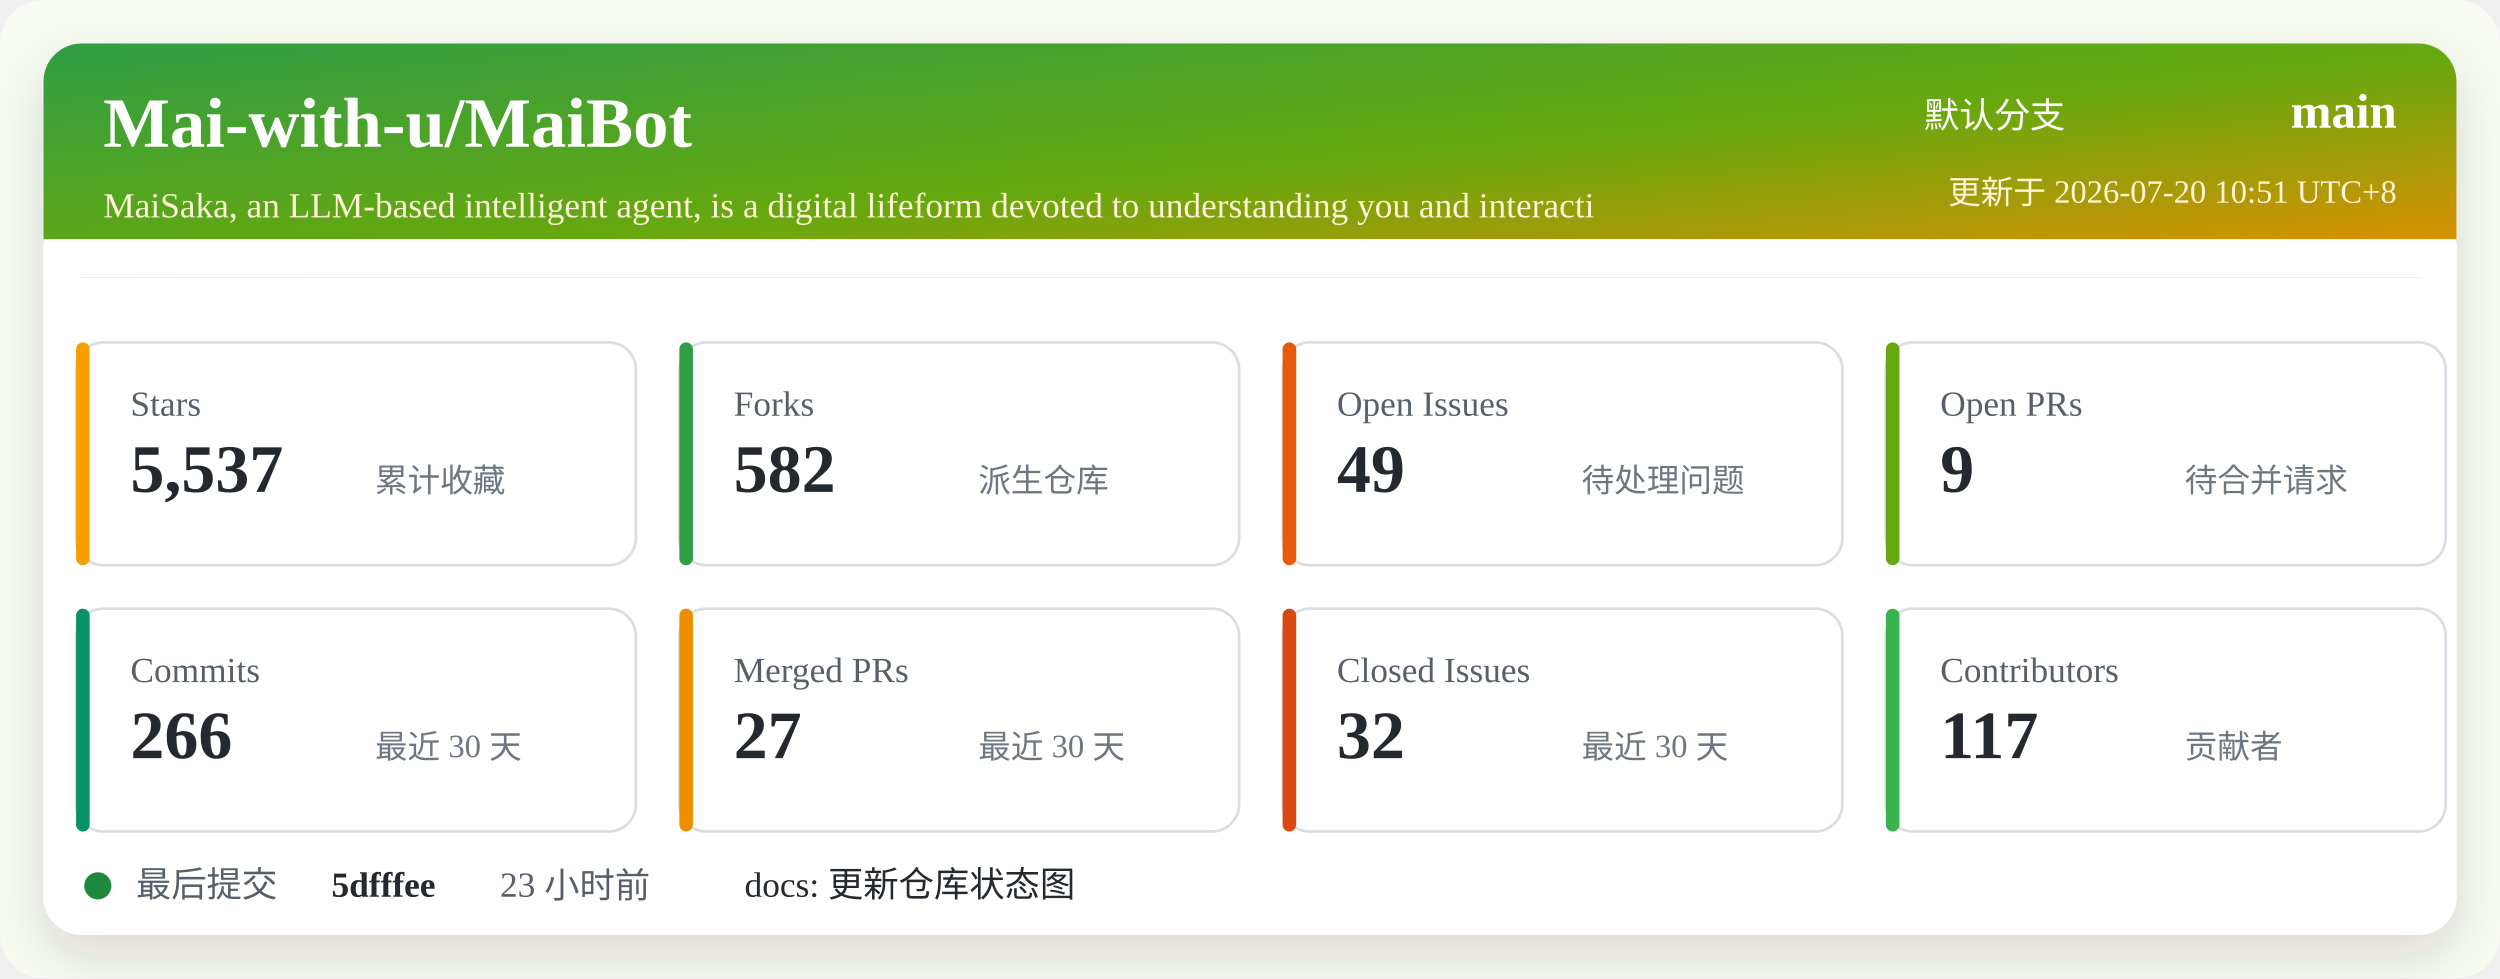
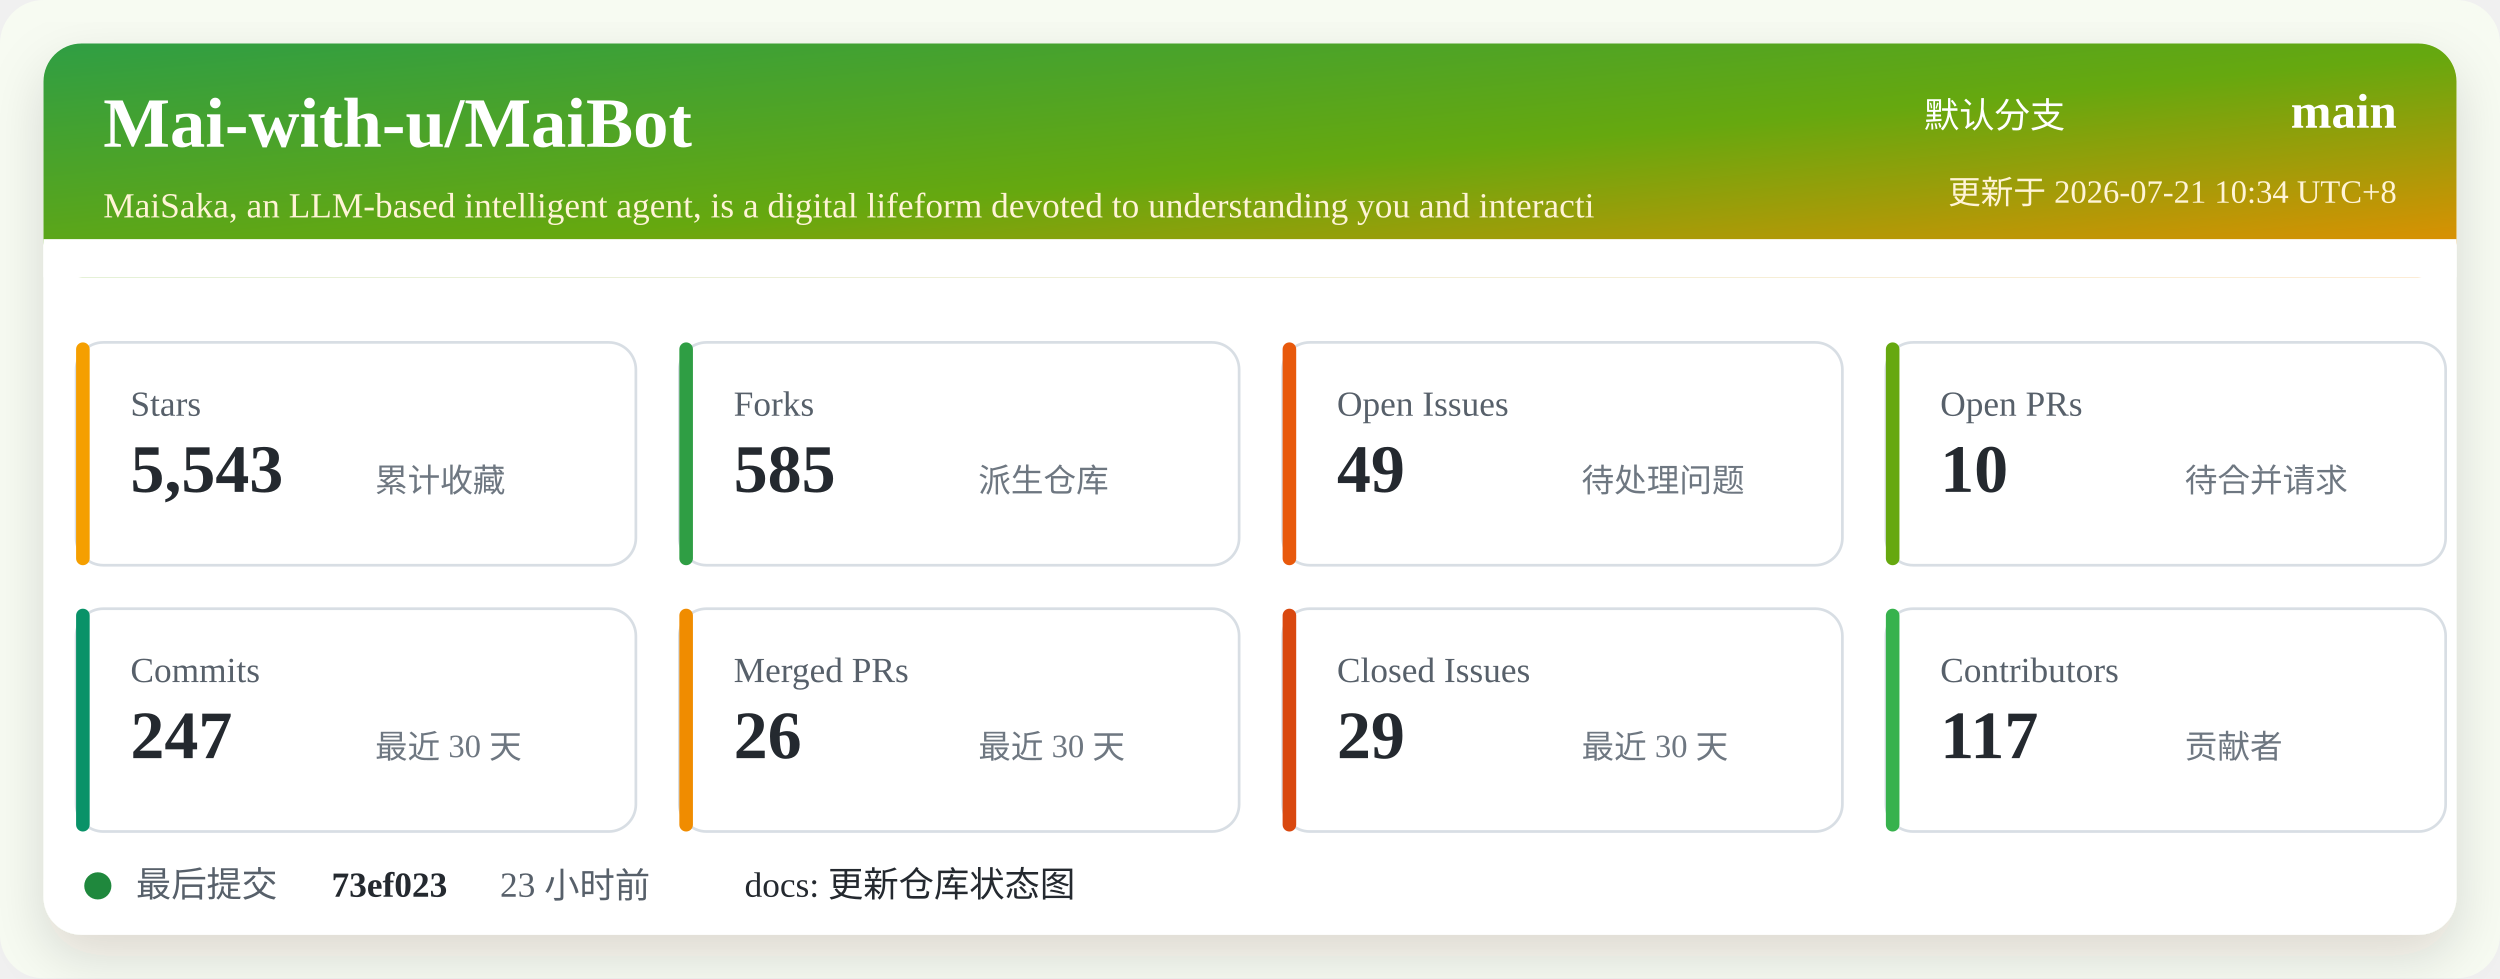
<svg xmlns="http://www.w3.org/2000/svg" width="920" height="360" viewBox="0 0 920 360" role="img" aria-labelledby="title desc">
  <defs>
    <linearGradient id="header" x1="0" x2="1" y1="0" y2="1">
      <stop offset="0%" stop-color="#2f9e44" />
      <stop offset="52%" stop-color="#66a80f" />
      <stop offset="100%" stop-color="#f08c00" />
    </linearGradient>
    <filter id="shadow" x="-5%" y="-5%" width="110%" height="110%">
      <feDropShadow dx="0" dy="8" stdDeviation="10" flood-color="#2b2318" flood-opacity="0.14" />
    </filter>
  </defs>
  <rect width="920" height="360" rx="16" fill="#f7fbf2" />
  <rect x="16" y="16" width="888" height="328" rx="14" fill="#ffffff" filter="url(#shadow)" />
  <rect x="16" y="16" width="888" height="86" rx="14" fill="url(#header)" />
  <path d="M16 88 H904 V102 H16 Z" fill="#ffffff" />
  <text x="38" y="54" fill="#ffffff" font-size="26" font-weight="700">Mai-with-u/MaiBot</text>
  <text x="38" y="80" fill="#fff4d6" font-size="13">MaiSaka, an LLM-based intelligent agent, is a digital lifeform devoted to understanding you and interacti</text>
  <text x="760" y="47" fill="#ffffff" font-size="13" text-anchor="end">默认分支</text>
  <text x="882" y="47" fill="#ffffff" font-size="18" font-weight="700" text-anchor="end">main</text>
-   <text x="882" y="75" fill="#fff4d6" font-size="12" text-anchor="end">更新于 2026-07-20 10:51 UTC+8</text>
+   <text x="882" y="75" fill="#fff4d6" font-size="12" text-anchor="end">更新于 2026-07-21 10:34 UTC+8</text>
  <g transform="translate(28 126)">
    <rect width="206" height="82" rx="10" fill="#ffffff" stroke="#d8dee4" />
    <rect x="0" y="0" width="5" height="82" rx="2.5" fill="#f59f00" />
    <text x="20" y="27" fill="#57606a" font-size="13">Stars</text>
-     <text x="20" y="55" fill="#24292f" font-size="25" font-weight="700">5,537</text>
+     <text x="20" y="55" fill="#24292f" font-size="25" font-weight="700">5,543</text>
    <text x="110" y="55" fill="#6e7781" font-size="12">累计收藏</text>
  </g>
  <g transform="translate(250 126)">
    <rect width="206" height="82" rx="10" fill="#ffffff" stroke="#d8dee4" />
    <rect x="0" y="0" width="5" height="82" rx="2.5" fill="#2f9e44" />
    <text x="20" y="27" fill="#57606a" font-size="13">Forks</text>
-     <text x="20" y="55" fill="#24292f" font-size="25" font-weight="700">582</text>
+     <text x="20" y="55" fill="#24292f" font-size="25" font-weight="700">585</text>
    <text x="110" y="55" fill="#6e7781" font-size="12">派生仓库</text>
  </g>
  <g transform="translate(472 126)">
    <rect width="206" height="82" rx="10" fill="#ffffff" stroke="#d8dee4" />
    <rect x="0" y="0" width="5" height="82" rx="2.5" fill="#e8590c" />
    <text x="20" y="27" fill="#57606a" font-size="13">Open Issues</text>
    <text x="20" y="55" fill="#24292f" font-size="25" font-weight="700">49</text>
    <text x="110" y="55" fill="#6e7781" font-size="12">待处理问题</text>
  </g>
  <g transform="translate(694 126)">
    <rect width="206" height="82" rx="10" fill="#ffffff" stroke="#d8dee4" />
    <rect x="0" y="0" width="5" height="82" rx="2.5" fill="#66a80f" />
    <text x="20" y="27" fill="#57606a" font-size="13">Open PRs</text>
-     <text x="20" y="55" fill="#24292f" font-size="25" font-weight="700">9</text>
+     <text x="20" y="55" fill="#24292f" font-size="25" font-weight="700">10</text>
    <text x="110" y="55" fill="#6e7781" font-size="12">待合并请求</text>
  </g>
  <g transform="translate(28 224)">
    <rect width="206" height="82" rx="10" fill="#ffffff" stroke="#d8dee4" />
    <rect x="0" y="0" width="5" height="82" rx="2.5" fill="#099268" />
    <text x="20" y="27" fill="#57606a" font-size="13">Commits</text>
-     <text x="20" y="55" fill="#24292f" font-size="25" font-weight="700">266</text>
+     <text x="20" y="55" fill="#24292f" font-size="25" font-weight="700">247</text>
    <text x="110" y="55" fill="#6e7781" font-size="12">最近 30 天</text>
  </g>
  <g transform="translate(250 224)">
    <rect width="206" height="82" rx="10" fill="#ffffff" stroke="#d8dee4" />
    <rect x="0" y="0" width="5" height="82" rx="2.5" fill="#f08c00" />
    <text x="20" y="27" fill="#57606a" font-size="13">Merged PRs</text>
-     <text x="20" y="55" fill="#24292f" font-size="25" font-weight="700">27</text>
+     <text x="20" y="55" fill="#24292f" font-size="25" font-weight="700">26</text>
    <text x="110" y="55" fill="#6e7781" font-size="12">最近 30 天</text>
  </g>
  <g transform="translate(472 224)">
    <rect width="206" height="82" rx="10" fill="#ffffff" stroke="#d8dee4" />
    <rect x="0" y="0" width="5" height="82" rx="2.5" fill="#d9480f" />
    <text x="20" y="27" fill="#57606a" font-size="13">Closed Issues</text>
-     <text x="20" y="55" fill="#24292f" font-size="25" font-weight="700">32</text>
+     <text x="20" y="55" fill="#24292f" font-size="25" font-weight="700">29</text>
    <text x="110" y="55" fill="#6e7781" font-size="12">最近 30 天</text>
  </g>
  <g transform="translate(694 224)">
    <rect width="206" height="82" rx="10" fill="#ffffff" stroke="#d8dee4" />
    <rect x="0" y="0" width="5" height="82" rx="2.5" fill="#37b24d" />
    <text x="20" y="27" fill="#57606a" font-size="13">Contributors</text>
    <text x="20" y="55" fill="#24292f" font-size="25" font-weight="700">117</text>
    <text x="110" y="55" fill="#6e7781" font-size="12">贡献者</text>
  </g>
  <g transform="translate(28 318)">
    <circle cx="8" cy="8" r="5" fill="#1f883d" />
    <text x="22" y="12" fill="#57606a" font-size="13">最后提交</text>
-     <text x="94" y="12" fill="#24292f" font-size="13" font-weight="700">5dfffee</text>
+     <text x="94" y="12" fill="#24292f" font-size="13" font-weight="700">73ef023</text>
    <text x="156" y="12" fill="#57606a" font-size="13">23 小时前</text>
    <text x="246" y="12" fill="#24292f" font-size="13">docs: 更新仓库状态图</text>
  </g>
</svg>
